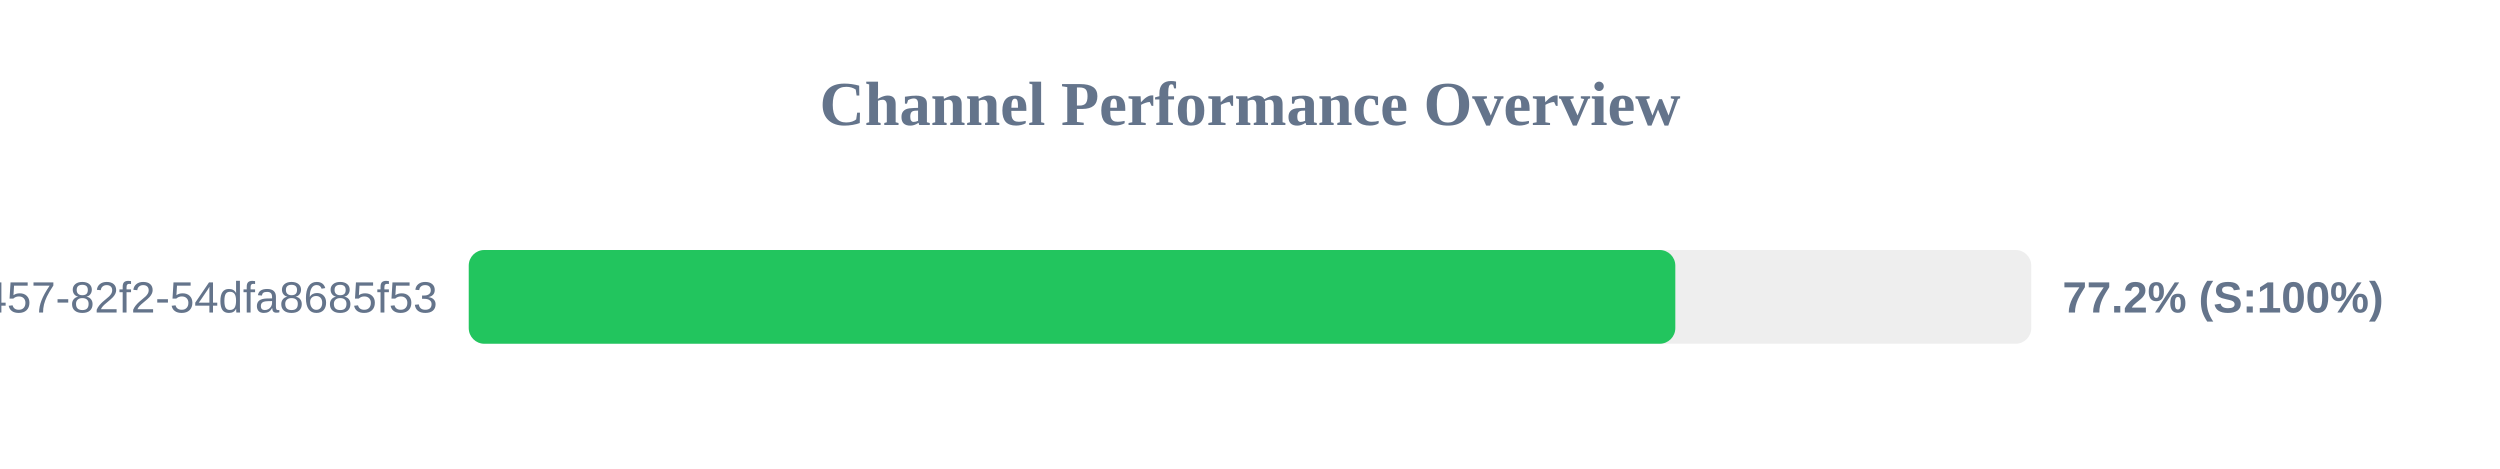
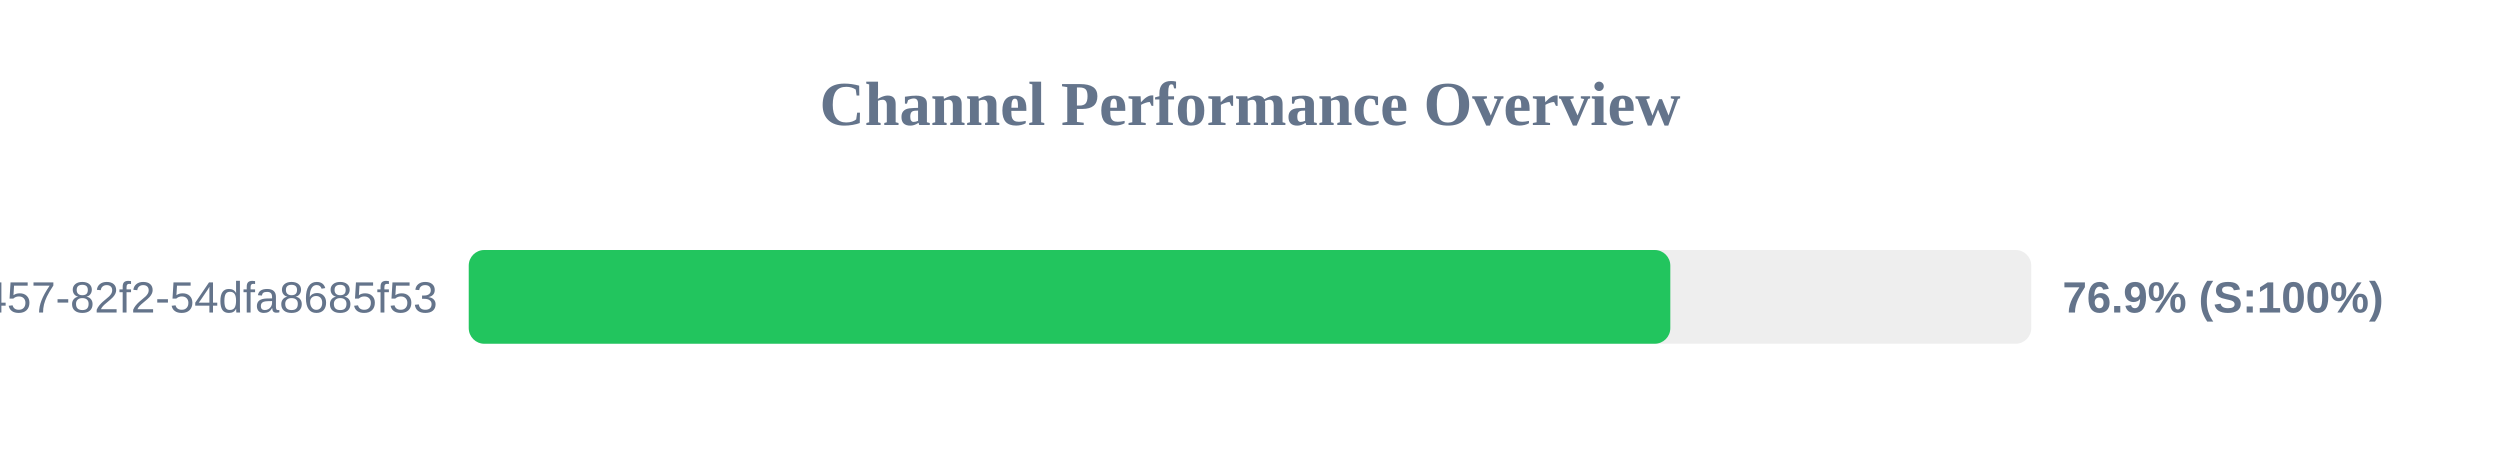
<svg xmlns="http://www.w3.org/2000/svg" width="800" height="150" version="1.1">
  <style>
        .row { font: 14px Arial; fill: #64748b; }
        .score { font: bold 14px Arial; fill: #64748b; }
    </style>
  <text x="400" y="40" text-anchor="middle" font-size="20px" font-weight="bold" fill="#64748b">Channel Performance Overview</text>
  <rect x="150" y="80" width="500" height="30" fill="#eee" rx="5" />
-   <rect x="150" y="80" width="386.1" height="30" fill="#22c55e" rx="5" />
+   <rect x="150" y="80" width="384.5" height="30" fill="#22c55e" rx="5" />
  <text x="140" y="100" text-anchor="end" class="row">?uuid=413c8b50-96bf-4457-82f2-54dfa8685f53</text>
-   <text x="660" y="100" text-anchor="start" class="score">77.2% (S:100%)</text>
+   <text x="660" y="100" text-anchor="start" class="score">76.9% (S:100%)</text>
</svg>
